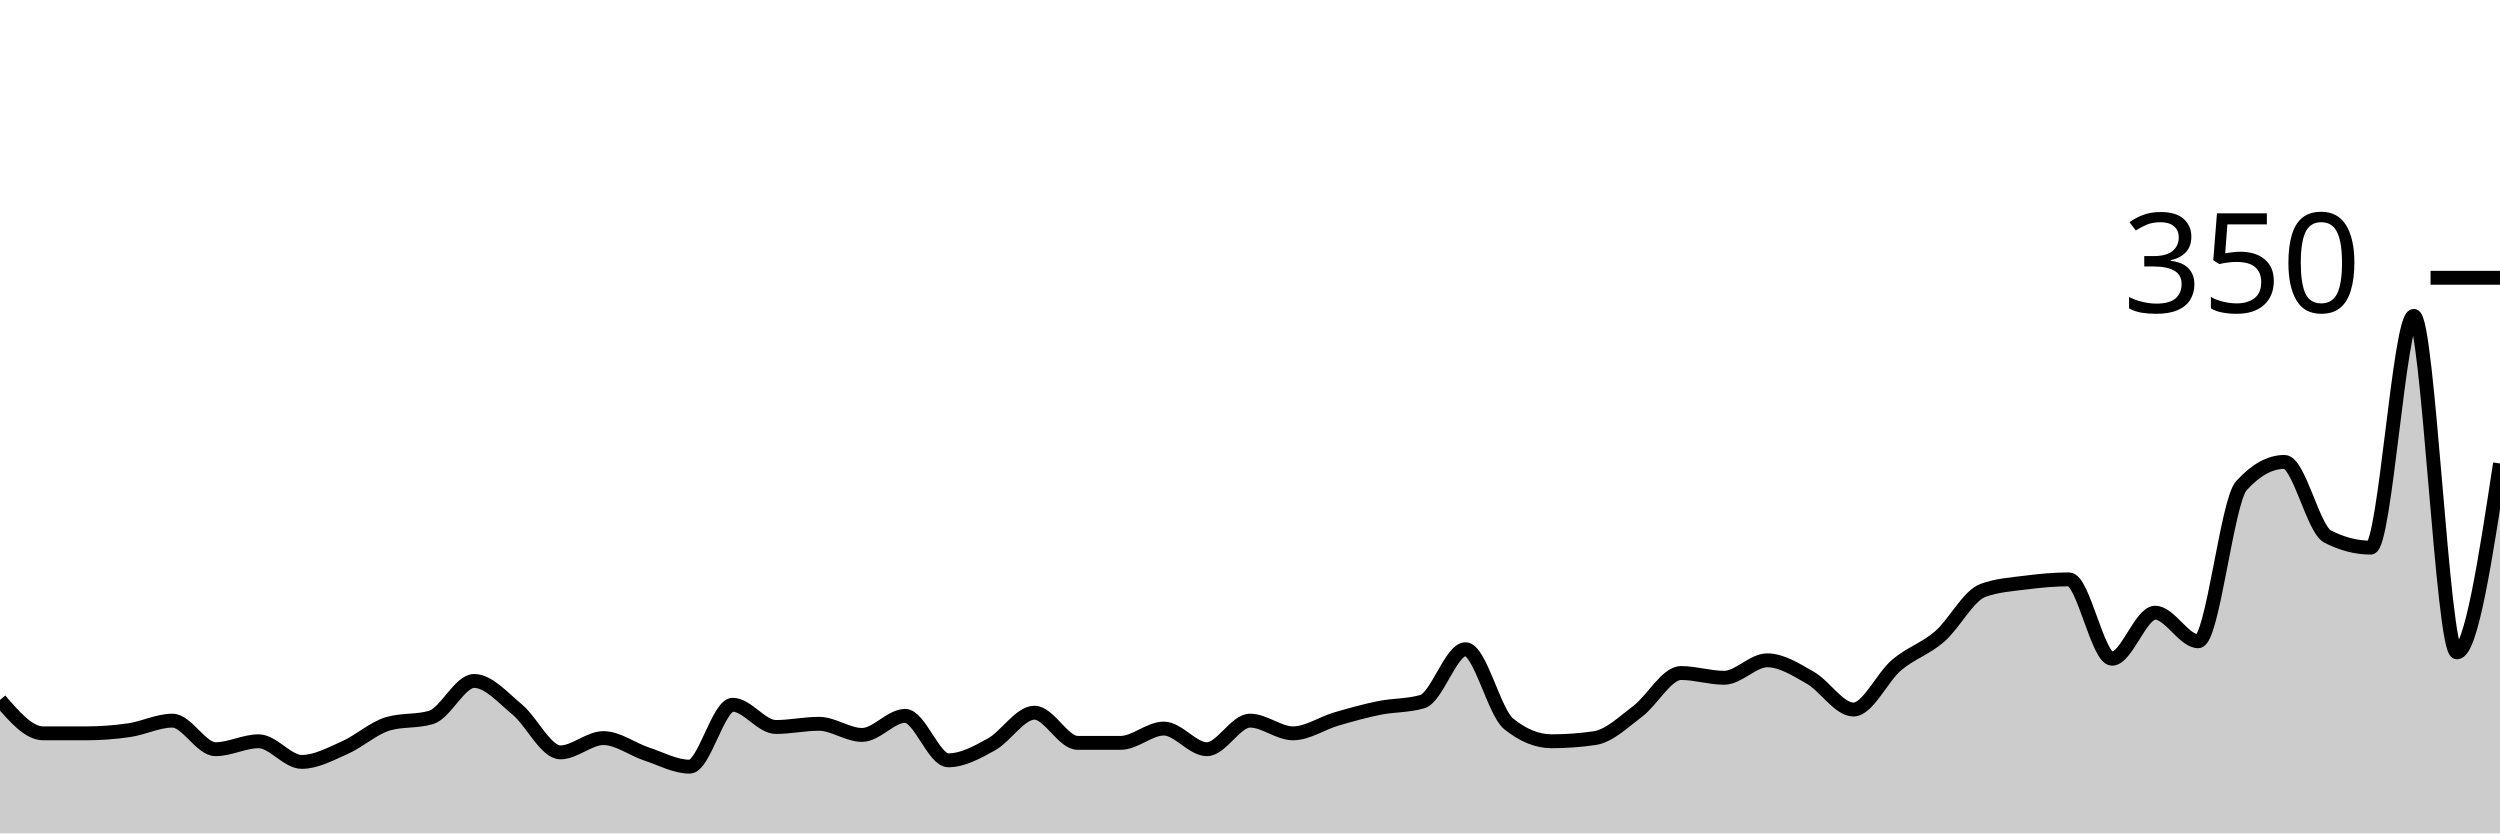
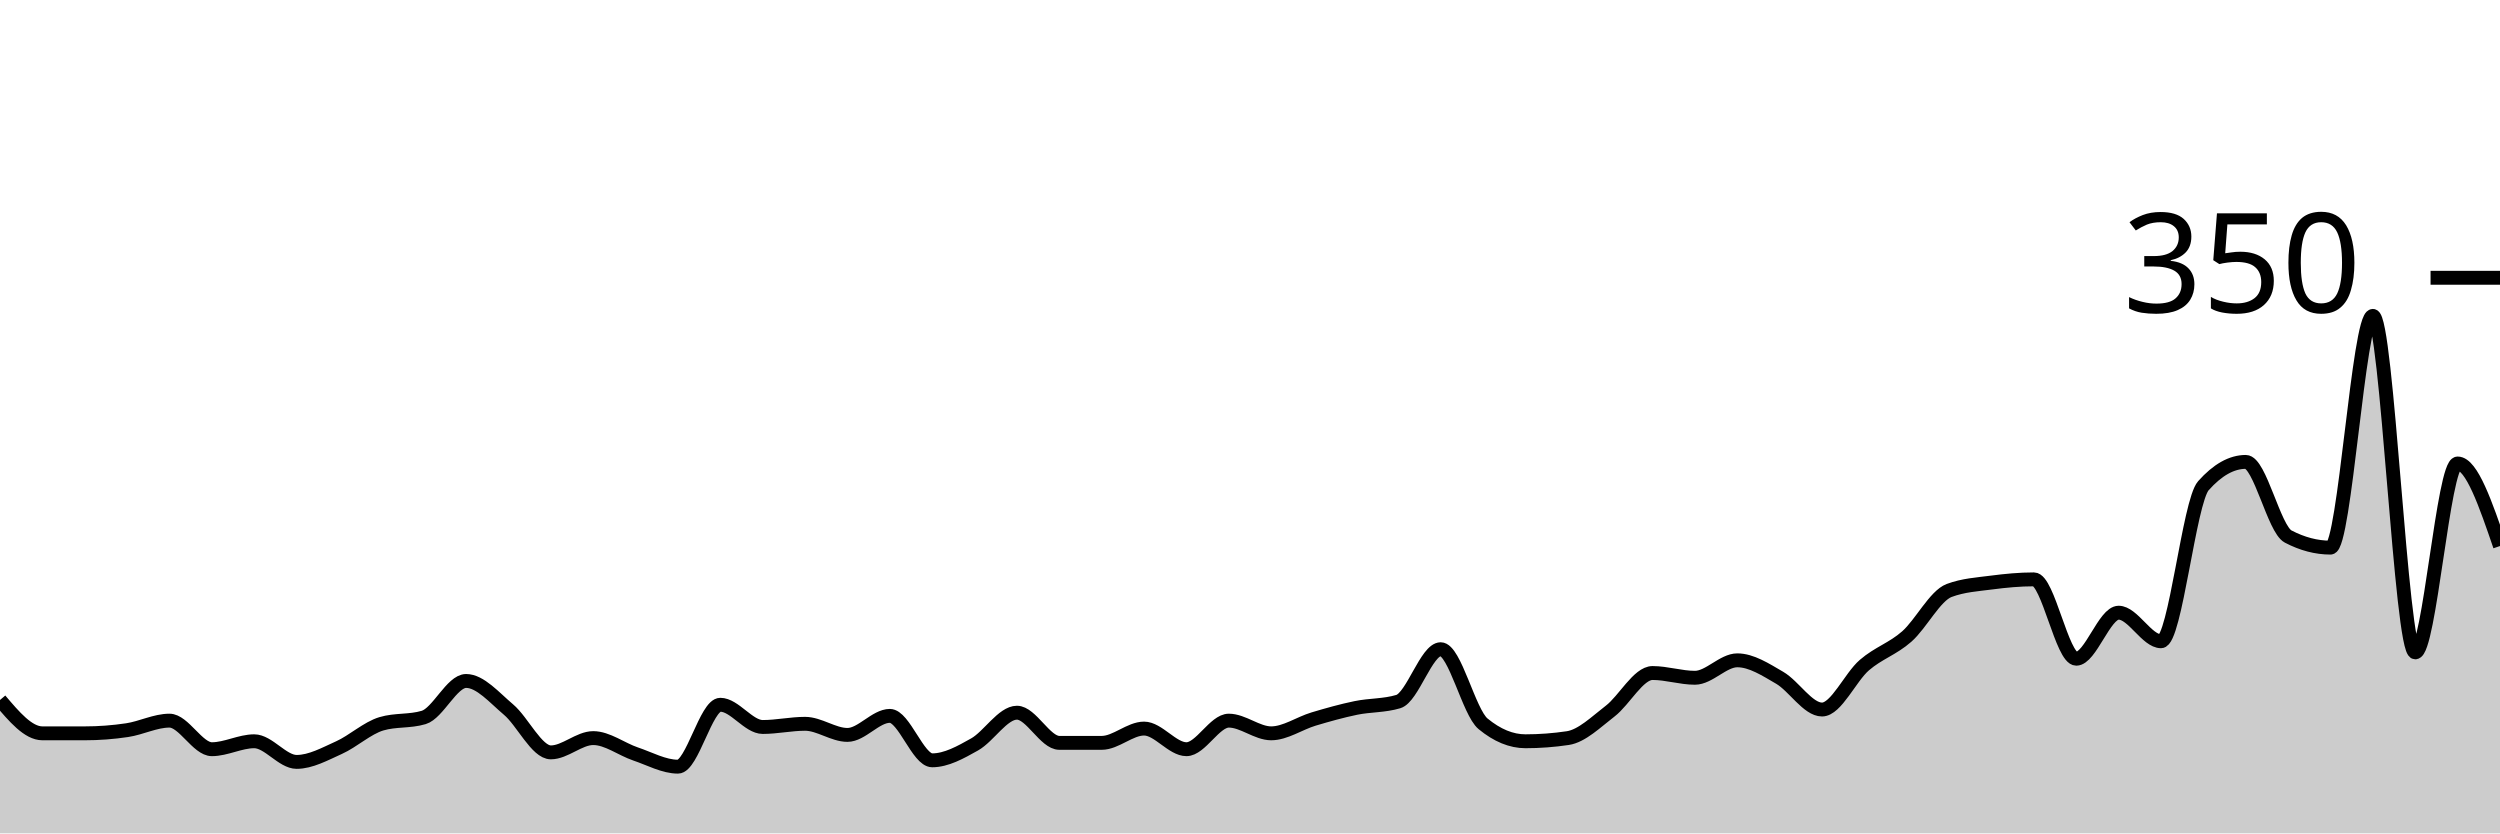
<svg xmlns="http://www.w3.org/2000/svg" viewBox="0 0 180 60">
  <g transform="translate(0,20)">
-     <path class="area" fill="rgba(0, 0, 0, 0.2)" d="M0,30.4C1.034,31.6,2.069,32.8,3.103,32.8C4.138,32.8,5.172,32.8,6.207,32.8C7.241,32.8,8.276,32.724,9.31,32.571C10.345,32.419,11.379,31.886,12.414,31.886C13.448,31.886,14.483,33.943,15.517,33.943C16.552,33.943,17.586,33.371,18.621,33.371C19.655,33.371,20.69,34.857,21.724,34.857C22.759,34.857,23.793,34.286,24.828,33.829C25.862,33.371,26.897,32.419,27.931,32.114C28.966,31.81,30,31.962,31.034,31.657C32.069,31.352,33.103,29.029,34.138,29.029C35.172,29.029,36.207,30.229,37.241,31.086C38.276,31.943,39.31,34.171,40.345,34.171C41.379,34.171,42.414,33.143,43.448,33.143C44.483,33.143,45.517,33.943,46.552,34.286C47.586,34.629,48.621,35.2,49.655,35.2C50.69,35.2,51.724,30.743,52.759,30.743C53.793,30.743,54.828,32.343,55.862,32.343C56.897,32.343,57.931,32.114,58.966,32.114C60,32.114,61.034,32.914,62.069,32.914C63.103,32.914,64.138,31.543,65.172,31.543C66.207,31.543,67.241,34.743,68.276,34.743C69.31,34.743,70.345,34.171,71.379,33.6C72.414,33.029,73.448,31.314,74.483,31.314C75.517,31.314,76.552,33.486,77.586,33.486C78.621,33.486,79.655,33.486,80.69,33.486C81.724,33.486,82.759,32.457,83.793,32.457C84.828,32.457,85.862,33.943,86.897,33.943C87.931,33.943,88.966,31.886,90,31.886C91.034,31.886,92.069,32.8,93.103,32.8C94.138,32.8,95.172,32.076,96.207,31.771C97.241,31.467,98.276,31.181,99.31,30.971C100.345,30.762,101.379,30.819,102.414,30.514C103.448,30.21,104.483,26.743,105.517,26.743C106.552,26.743,107.586,31.276,108.621,32.114C109.655,32.952,110.69,33.371,111.724,33.371C112.759,33.371,113.793,33.295,114.828,33.143C115.862,32.99,116.897,31.981,117.931,31.2C118.966,30.419,120,28.457,121.034,28.457C122.069,28.457,123.103,28.8,124.138,28.8C125.172,28.8,126.207,27.543,127.241,27.543C128.276,27.543,129.31,28.21,130.345,28.8C131.379,29.39,132.414,31.086,133.448,31.086C134.483,31.086,135.517,28.762,136.552,27.886C137.586,27.01,138.621,26.724,139.655,25.829C140.69,24.933,141.724,22.895,142.759,22.514C143.793,22.133,144.828,22.076,145.862,21.943C146.897,21.81,147.931,21.714,148.966,21.714C150,21.714,151.034,27.429,152.069,27.429C153.103,27.429,154.138,24.114,155.172,24.114C156.207,24.114,157.241,26.171,158.276,26.171C159.31,26.171,160.345,16.114,161.379,14.971C162.414,13.829,163.448,13.257,164.483,13.257C165.517,13.257,166.552,18.095,167.586,18.629C168.621,19.162,169.655,19.429,170.69,19.429C171.724,19.429,172.759,2.743,173.793,2.743C174.828,2.743,175.862,26.971,176.897,26.971C177.931,26.971,178.966,20.171,180,13.371L180,40C178.966,40,177.931,40,176.897,40C175.862,40,174.828,40,173.793,40C172.759,40,171.724,40,170.69,40C169.655,40,168.621,40,167.586,40C166.552,40,165.517,40,164.483,40C163.448,40,162.414,40,161.379,40C160.345,40,159.31,40,158.276,40C157.241,40,156.207,40,155.172,40C154.138,40,153.103,40,152.069,40C151.034,40,150,40,148.966,40C147.931,40,146.897,40,145.862,40C144.828,40,143.793,40,142.759,40C141.724,40,140.69,40,139.655,40C138.621,40,137.586,40,136.552,40C135.517,40,134.483,40,133.448,40C132.414,40,131.379,40,130.345,40C129.31,40,128.276,40,127.241,40C126.207,40,125.172,40,124.138,40C123.103,40,122.069,40,121.034,40C120,40,118.966,40,117.931,40C116.897,40,115.862,40,114.828,40C113.793,40,112.759,40,111.724,40C110.69,40,109.655,40,108.621,40C107.586,40,106.552,40,105.517,40C104.483,40,103.448,40,102.414,40C101.379,40,100.345,40,99.31,40C98.276,40,97.241,40,96.207,40C95.172,40,94.138,40,93.103,40C92.069,40,91.034,40,90,40C88.966,40,87.931,40,86.897,40C85.862,40,84.828,40,83.793,40C82.759,40,81.724,40,80.69,40C79.655,40,78.621,40,77.586,40C76.552,40,75.517,40,74.483,40C73.448,40,72.414,40,71.379,40C70.345,40,69.31,40,68.276,40C67.241,40,66.207,40,65.172,40C64.138,40,63.103,40,62.069,40C61.034,40,60,40,58.966,40C57.931,40,56.897,40,55.862,40C54.828,40,53.793,40,52.759,40C51.724,40,50.69,40,49.655,40C48.621,40,47.586,40,46.552,40C45.517,40,44.483,40,43.448,40C42.414,40,41.379,40,40.345,40C39.31,40,38.276,40,37.241,40C36.207,40,35.172,40,34.138,40C33.103,40,32.069,40,31.034,40C30,40,28.966,40,27.931,40C26.897,40,25.862,40,24.828,40C23.793,40,22.759,40,21.724,40C20.69,40,19.655,40,18.621,40C17.586,40,16.552,40,15.517,40C14.483,40,13.448,40,12.414,40C11.379,40,10.345,40,9.31,40C8.276,40,7.241,40,6.207,40C5.172,40,4.138,40,3.103,40C2.069,40,1.034,40,0,40Z" />
-     <path class="line" stroke="black" fill="none" d="M0,30.4C1.034,31.6,2.069,32.8,3.103,32.8C4.138,32.8,5.172,32.8,6.207,32.8C7.241,32.8,8.276,32.724,9.31,32.571C10.345,32.419,11.379,31.886,12.414,31.886C13.448,31.886,14.483,33.943,15.517,33.943C16.552,33.943,17.586,33.371,18.621,33.371C19.655,33.371,20.69,34.857,21.724,34.857C22.759,34.857,23.793,34.286,24.828,33.829C25.862,33.371,26.897,32.419,27.931,32.114C28.966,31.81,30,31.962,31.034,31.657C32.069,31.352,33.103,29.029,34.138,29.029C35.172,29.029,36.207,30.229,37.241,31.086C38.276,31.943,39.31,34.171,40.345,34.171C41.379,34.171,42.414,33.143,43.448,33.143C44.483,33.143,45.517,33.943,46.552,34.286C47.586,34.629,48.621,35.2,49.655,35.2C50.69,35.2,51.724,30.743,52.759,30.743C53.793,30.743,54.828,32.343,55.862,32.343C56.897,32.343,57.931,32.114,58.966,32.114C60,32.114,61.034,32.914,62.069,32.914C63.103,32.914,64.138,31.543,65.172,31.543C66.207,31.543,67.241,34.743,68.276,34.743C69.31,34.743,70.345,34.171,71.379,33.6C72.414,33.029,73.448,31.314,74.483,31.314C75.517,31.314,76.552,33.486,77.586,33.486C78.621,33.486,79.655,33.486,80.69,33.486C81.724,33.486,82.759,32.457,83.793,32.457C84.828,32.457,85.862,33.943,86.897,33.943C87.931,33.943,88.966,31.886,90,31.886C91.034,31.886,92.069,32.8,93.103,32.8C94.138,32.8,95.172,32.076,96.207,31.771C97.241,31.467,98.276,31.181,99.31,30.971C100.345,30.762,101.379,30.819,102.414,30.514C103.448,30.21,104.483,26.743,105.517,26.743C106.552,26.743,107.586,31.276,108.621,32.114C109.655,32.952,110.69,33.371,111.724,33.371C112.759,33.371,113.793,33.295,114.828,33.143C115.862,32.99,116.897,31.981,117.931,31.2C118.966,30.419,120,28.457,121.034,28.457C122.069,28.457,123.103,28.8,124.138,28.8C125.172,28.8,126.207,27.543,127.241,27.543C128.276,27.543,129.31,28.21,130.345,28.8C131.379,29.39,132.414,31.086,133.448,31.086C134.483,31.086,135.517,28.762,136.552,27.886C137.586,27.01,138.621,26.724,139.655,25.829C140.69,24.933,141.724,22.895,142.759,22.514C143.793,22.133,144.828,22.076,145.862,21.943C146.897,21.81,147.931,21.714,148.966,21.714C150,21.714,151.034,27.429,152.069,27.429C153.103,27.429,154.138,24.114,155.172,24.114C156.207,24.114,157.241,26.171,158.276,26.171C159.31,26.171,160.345,16.114,161.379,14.971C162.414,13.829,163.448,13.257,164.483,13.257C165.517,13.257,166.552,18.095,167.586,18.629C168.621,19.162,169.655,19.429,170.69,19.429C171.724,19.429,172.759,2.743,173.793,2.743C174.828,2.743,175.862,26.971,176.897,26.971C177.931,26.971,178.966,20.171,180,13.371" />
+     <path class="area" fill="rgba(0, 0, 0, 0.2)" d="M0,30.4C1.017,31.6,2.034,32.8,3.051,32.8C4.068,32.8,5.085,32.8,6.102,32.8C7.119,32.8,8.136,32.724,9.153,32.571C10.169,32.419,11.186,31.886,12.203,31.886C13.22,31.886,14.237,33.943,15.254,33.943C16.271,33.943,17.288,33.371,18.305,33.371C19.322,33.371,20.339,34.857,21.356,34.857C22.373,34.857,23.39,34.286,24.407,33.829C25.424,33.371,26.441,32.419,27.458,32.114C28.475,31.81,29.492,31.962,30.508,31.657C31.525,31.352,32.542,29.029,33.559,29.029C34.576,29.029,35.593,30.229,36.61,31.086C37.627,31.943,38.644,34.171,39.661,34.171C40.678,34.171,41.695,33.143,42.712,33.143C43.729,33.143,44.746,33.943,45.763,34.286C46.78,34.629,47.797,35.2,48.814,35.2C49.831,35.2,50.847,30.743,51.864,30.743C52.881,30.743,53.898,32.343,54.915,32.343C55.932,32.343,56.949,32.114,57.966,32.114C58.983,32.114,60,32.914,61.017,32.914C62.034,32.914,63.051,31.543,64.068,31.543C65.085,31.543,66.102,34.743,67.119,34.743C68.136,34.743,69.153,34.171,70.169,33.6C71.186,33.029,72.203,31.314,73.22,31.314C74.237,31.314,75.254,33.486,76.271,33.486C77.288,33.486,78.305,33.486,79.322,33.486C80.339,33.486,81.356,32.457,82.373,32.457C83.39,32.457,84.407,33.943,85.424,33.943C86.441,33.943,87.458,31.886,88.475,31.886C89.492,31.886,90.508,32.8,91.525,32.8C92.542,32.8,93.559,32.076,94.576,31.771C95.593,31.467,96.61,31.181,97.627,30.971C98.644,30.762,99.661,30.819,100.678,30.514C101.695,30.21,102.712,26.743,103.729,26.743C104.746,26.743,105.763,31.276,106.78,32.114C107.797,32.952,108.814,33.371,109.831,33.371C110.847,33.371,111.864,33.295,112.881,33.143C113.898,32.99,114.915,31.981,115.932,31.2C116.949,30.419,117.966,28.457,118.983,28.457C120,28.457,121.017,28.8,122.034,28.8C123.051,28.8,124.068,27.543,125.085,27.543C126.102,27.543,127.119,28.21,128.136,28.8C129.153,29.39,130.169,31.086,131.186,31.086C132.203,31.086,133.22,28.762,134.237,27.886C135.254,27.01,136.271,26.724,137.288,25.829C138.305,24.933,139.322,22.895,140.339,22.514C141.356,22.133,142.373,22.076,143.39,21.943C144.407,21.81,145.424,21.714,146.441,21.714C147.458,21.714,148.475,27.429,149.492,27.429C150.508,27.429,151.525,24.114,152.542,24.114C153.559,24.114,154.576,26.171,155.593,26.171C156.61,26.171,157.627,16.114,158.644,14.971C159.661,13.829,160.678,13.257,161.695,13.257C162.712,13.257,163.729,18.095,164.746,18.629C165.763,19.162,166.78,19.429,167.797,19.429C168.814,19.429,169.831,2.743,170.847,2.743C171.864,2.743,172.881,26.971,173.898,26.971C174.915,26.971,175.932,13.371,176.949,13.371C177.966,13.371,178.983,16.343,180,19.314L180,40C178.983,40,177.966,40,176.949,40C175.932,40,174.915,40,173.898,40C172.881,40,171.864,40,170.847,40C169.831,40,168.814,40,167.797,40C166.78,40,165.763,40,164.746,40C163.729,40,162.712,40,161.695,40C160.678,40,159.661,40,158.644,40C157.627,40,156.61,40,155.593,40C154.576,40,153.559,40,152.542,40C151.525,40,150.508,40,149.492,40C148.475,40,147.458,40,146.441,40C145.424,40,144.407,40,143.39,40C142.373,40,141.356,40,140.339,40C139.322,40,138.305,40,137.288,40C136.271,40,135.254,40,134.237,40C133.22,40,132.203,40,131.186,40C130.169,40,129.153,40,128.136,40C127.119,40,126.102,40,125.085,40C124.068,40,123.051,40,122.034,40C121.017,40,120,40,118.983,40C117.966,40,116.949,40,115.932,40C114.915,40,113.898,40,112.881,40C111.864,40,110.847,40,109.831,40C108.814,40,107.797,40,106.78,40C105.763,40,104.746,40,103.729,40C102.712,40,101.695,40,100.678,40C99.661,40,98.644,40,97.627,40C96.61,40,95.593,40,94.576,40C93.559,40,92.542,40,91.525,40C90.508,40,89.492,40,88.475,40C87.458,40,86.441,40,85.424,40C84.407,40,83.39,40,82.373,40C81.356,40,80.339,40,79.322,40C78.305,40,77.288,40,76.271,40C75.254,40,74.237,40,73.22,40C72.203,40,71.186,40,70.169,40C69.153,40,68.136,40,67.119,40C66.102,40,65.085,40,64.068,40C63.051,40,62.034,40,61.017,40C60,40,58.983,40,57.966,40C56.949,40,55.932,40,54.915,40C53.898,40,52.881,40,51.864,40C50.847,40,49.831,40,48.814,40C47.797,40,46.78,40,45.763,40C44.746,40,43.729,40,42.712,40C41.695,40,40.678,40,39.661,40C38.644,40,37.627,40,36.61,40C35.593,40,34.576,40,33.559,40C32.542,40,31.525,40,30.508,40C29.492,40,28.475,40,27.458,40C26.441,40,25.424,40,24.407,40C23.39,40,22.373,40,21.356,40C20.339,40,19.322,40,18.305,40C17.288,40,16.271,40,15.254,40C14.237,40,13.22,40,12.203,40C11.186,40,10.169,40,9.153,40C8.136,40,7.119,40,6.102,40C5.085,40,4.068,40,3.051,40C2.034,40,1.017,40,0,40Z" />
+     <path class="line" stroke="black" fill="none" d="M0,30.4C1.017,31.6,2.034,32.8,3.051,32.8C4.068,32.8,5.085,32.8,6.102,32.8C7.119,32.8,8.136,32.724,9.153,32.571C10.169,32.419,11.186,31.886,12.203,31.886C13.22,31.886,14.237,33.943,15.254,33.943C16.271,33.943,17.288,33.371,18.305,33.371C19.322,33.371,20.339,34.857,21.356,34.857C22.373,34.857,23.39,34.286,24.407,33.829C25.424,33.371,26.441,32.419,27.458,32.114C28.475,31.81,29.492,31.962,30.508,31.657C31.525,31.352,32.542,29.029,33.559,29.029C34.576,29.029,35.593,30.229,36.61,31.086C37.627,31.943,38.644,34.171,39.661,34.171C40.678,34.171,41.695,33.143,42.712,33.143C43.729,33.143,44.746,33.943,45.763,34.286C46.78,34.629,47.797,35.2,48.814,35.2C49.831,35.2,50.847,30.743,51.864,30.743C52.881,30.743,53.898,32.343,54.915,32.343C55.932,32.343,56.949,32.114,57.966,32.114C58.983,32.114,60,32.914,61.017,32.914C62.034,32.914,63.051,31.543,64.068,31.543C65.085,31.543,66.102,34.743,67.119,34.743C68.136,34.743,69.153,34.171,70.169,33.6C71.186,33.029,72.203,31.314,73.22,31.314C74.237,31.314,75.254,33.486,76.271,33.486C77.288,33.486,78.305,33.486,79.322,33.486C80.339,33.486,81.356,32.457,82.373,32.457C83.39,32.457,84.407,33.943,85.424,33.943C86.441,33.943,87.458,31.886,88.475,31.886C89.492,31.886,90.508,32.8,91.525,32.8C92.542,32.8,93.559,32.076,94.576,31.771C95.593,31.467,96.61,31.181,97.627,30.971C98.644,30.762,99.661,30.819,100.678,30.514C101.695,30.21,102.712,26.743,103.729,26.743C104.746,26.743,105.763,31.276,106.78,32.114C107.797,32.952,108.814,33.371,109.831,33.371C110.847,33.371,111.864,33.295,112.881,33.143C113.898,32.99,114.915,31.981,115.932,31.2C116.949,30.419,117.966,28.457,118.983,28.457C120,28.457,121.017,28.8,122.034,28.8C123.051,28.8,124.068,27.543,125.085,27.543C126.102,27.543,127.119,28.21,128.136,28.8C129.153,29.39,130.169,31.086,131.186,31.086C132.203,31.086,133.22,28.762,134.237,27.886C135.254,27.01,136.271,26.724,137.288,25.829C138.305,24.933,139.322,22.895,140.339,22.514C141.356,22.133,142.373,22.076,143.39,21.943C144.407,21.81,145.424,21.714,146.441,21.714C147.458,21.714,148.475,27.429,149.492,27.429C150.508,27.429,151.525,24.114,152.542,24.114C153.559,24.114,154.576,26.171,155.593,26.171C156.61,26.171,157.627,16.114,158.644,14.971C159.661,13.829,160.678,13.257,161.695,13.257C162.712,13.257,163.729,18.095,164.746,18.629C165.763,19.162,166.78,19.429,167.797,19.429C168.814,19.429,169.831,2.743,170.847,2.743C171.864,2.743,172.881,26.971,173.898,26.971C174.915,26.971,175.932,13.371,176.949,13.371C177.966,13.371,178.983,16.343,180,19.314" />
    <path class="axis-ceiling" stroke-width="1" stroke="black" fill="none" d="M175,0L180,0" />
    <text class="axis-ceiling-label" font-family="sans-serif" text-anchor="end" font-size="10px" x="170" y="2.5">350</text>
  </g>
</svg>
